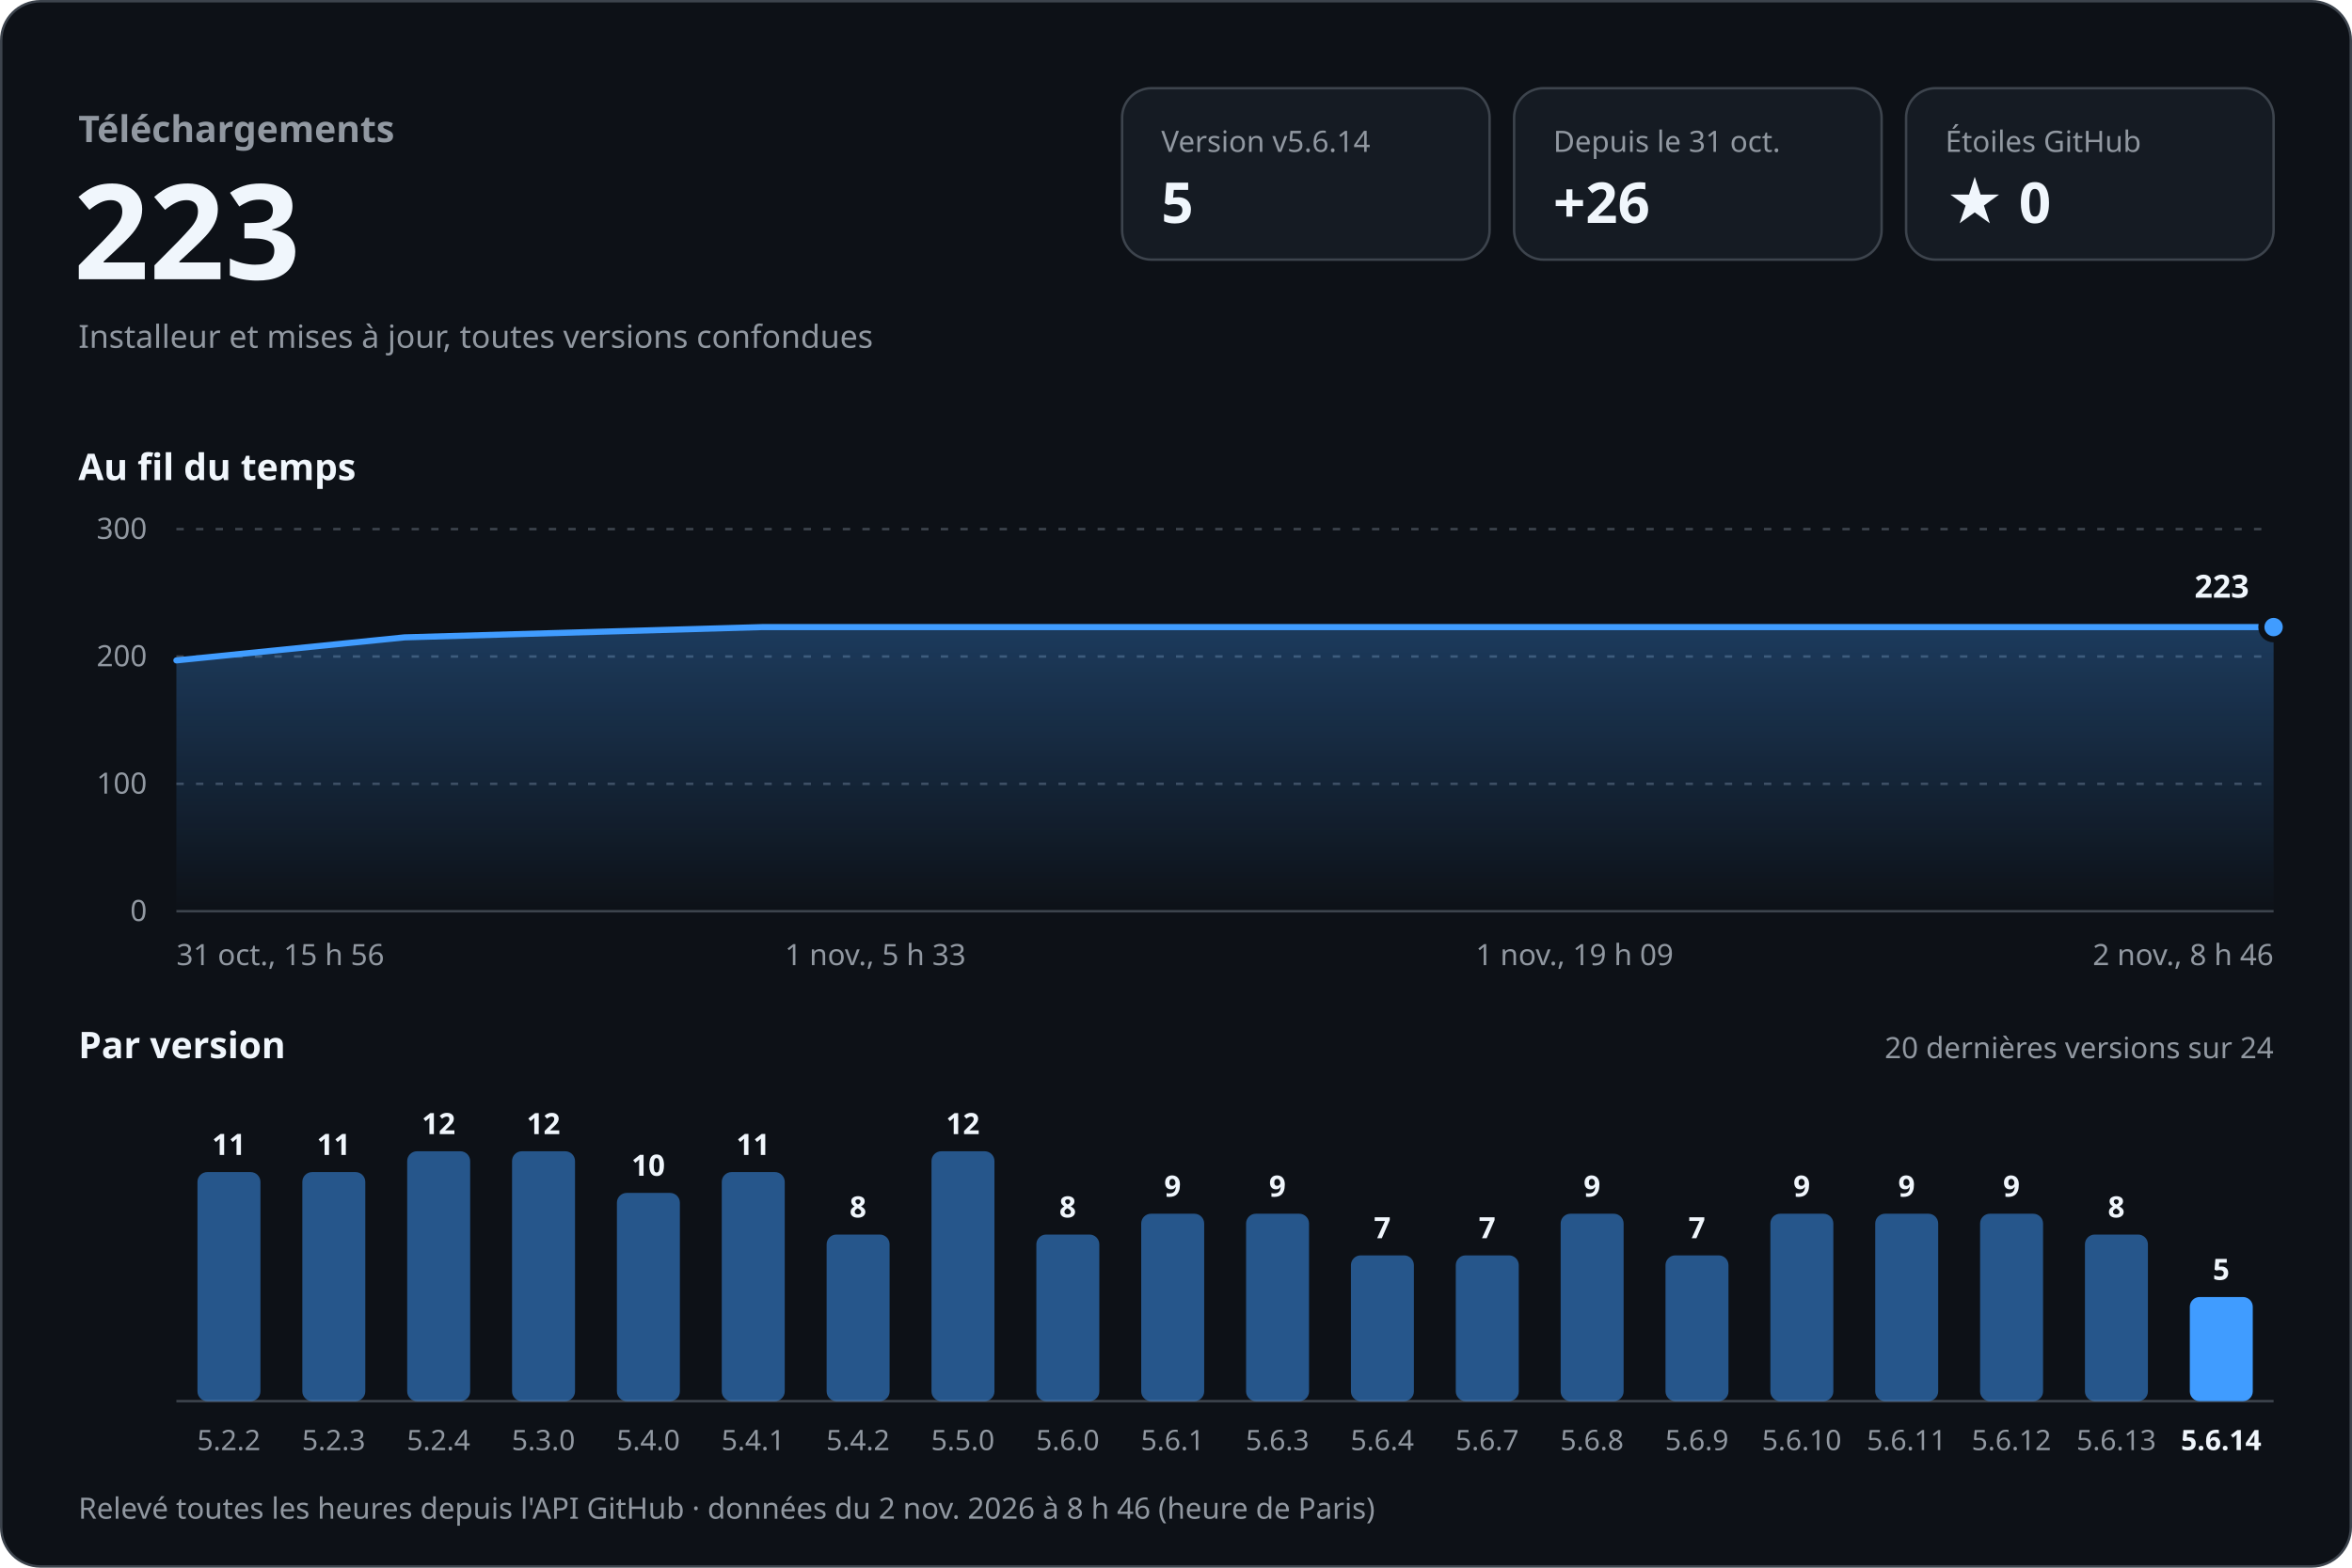
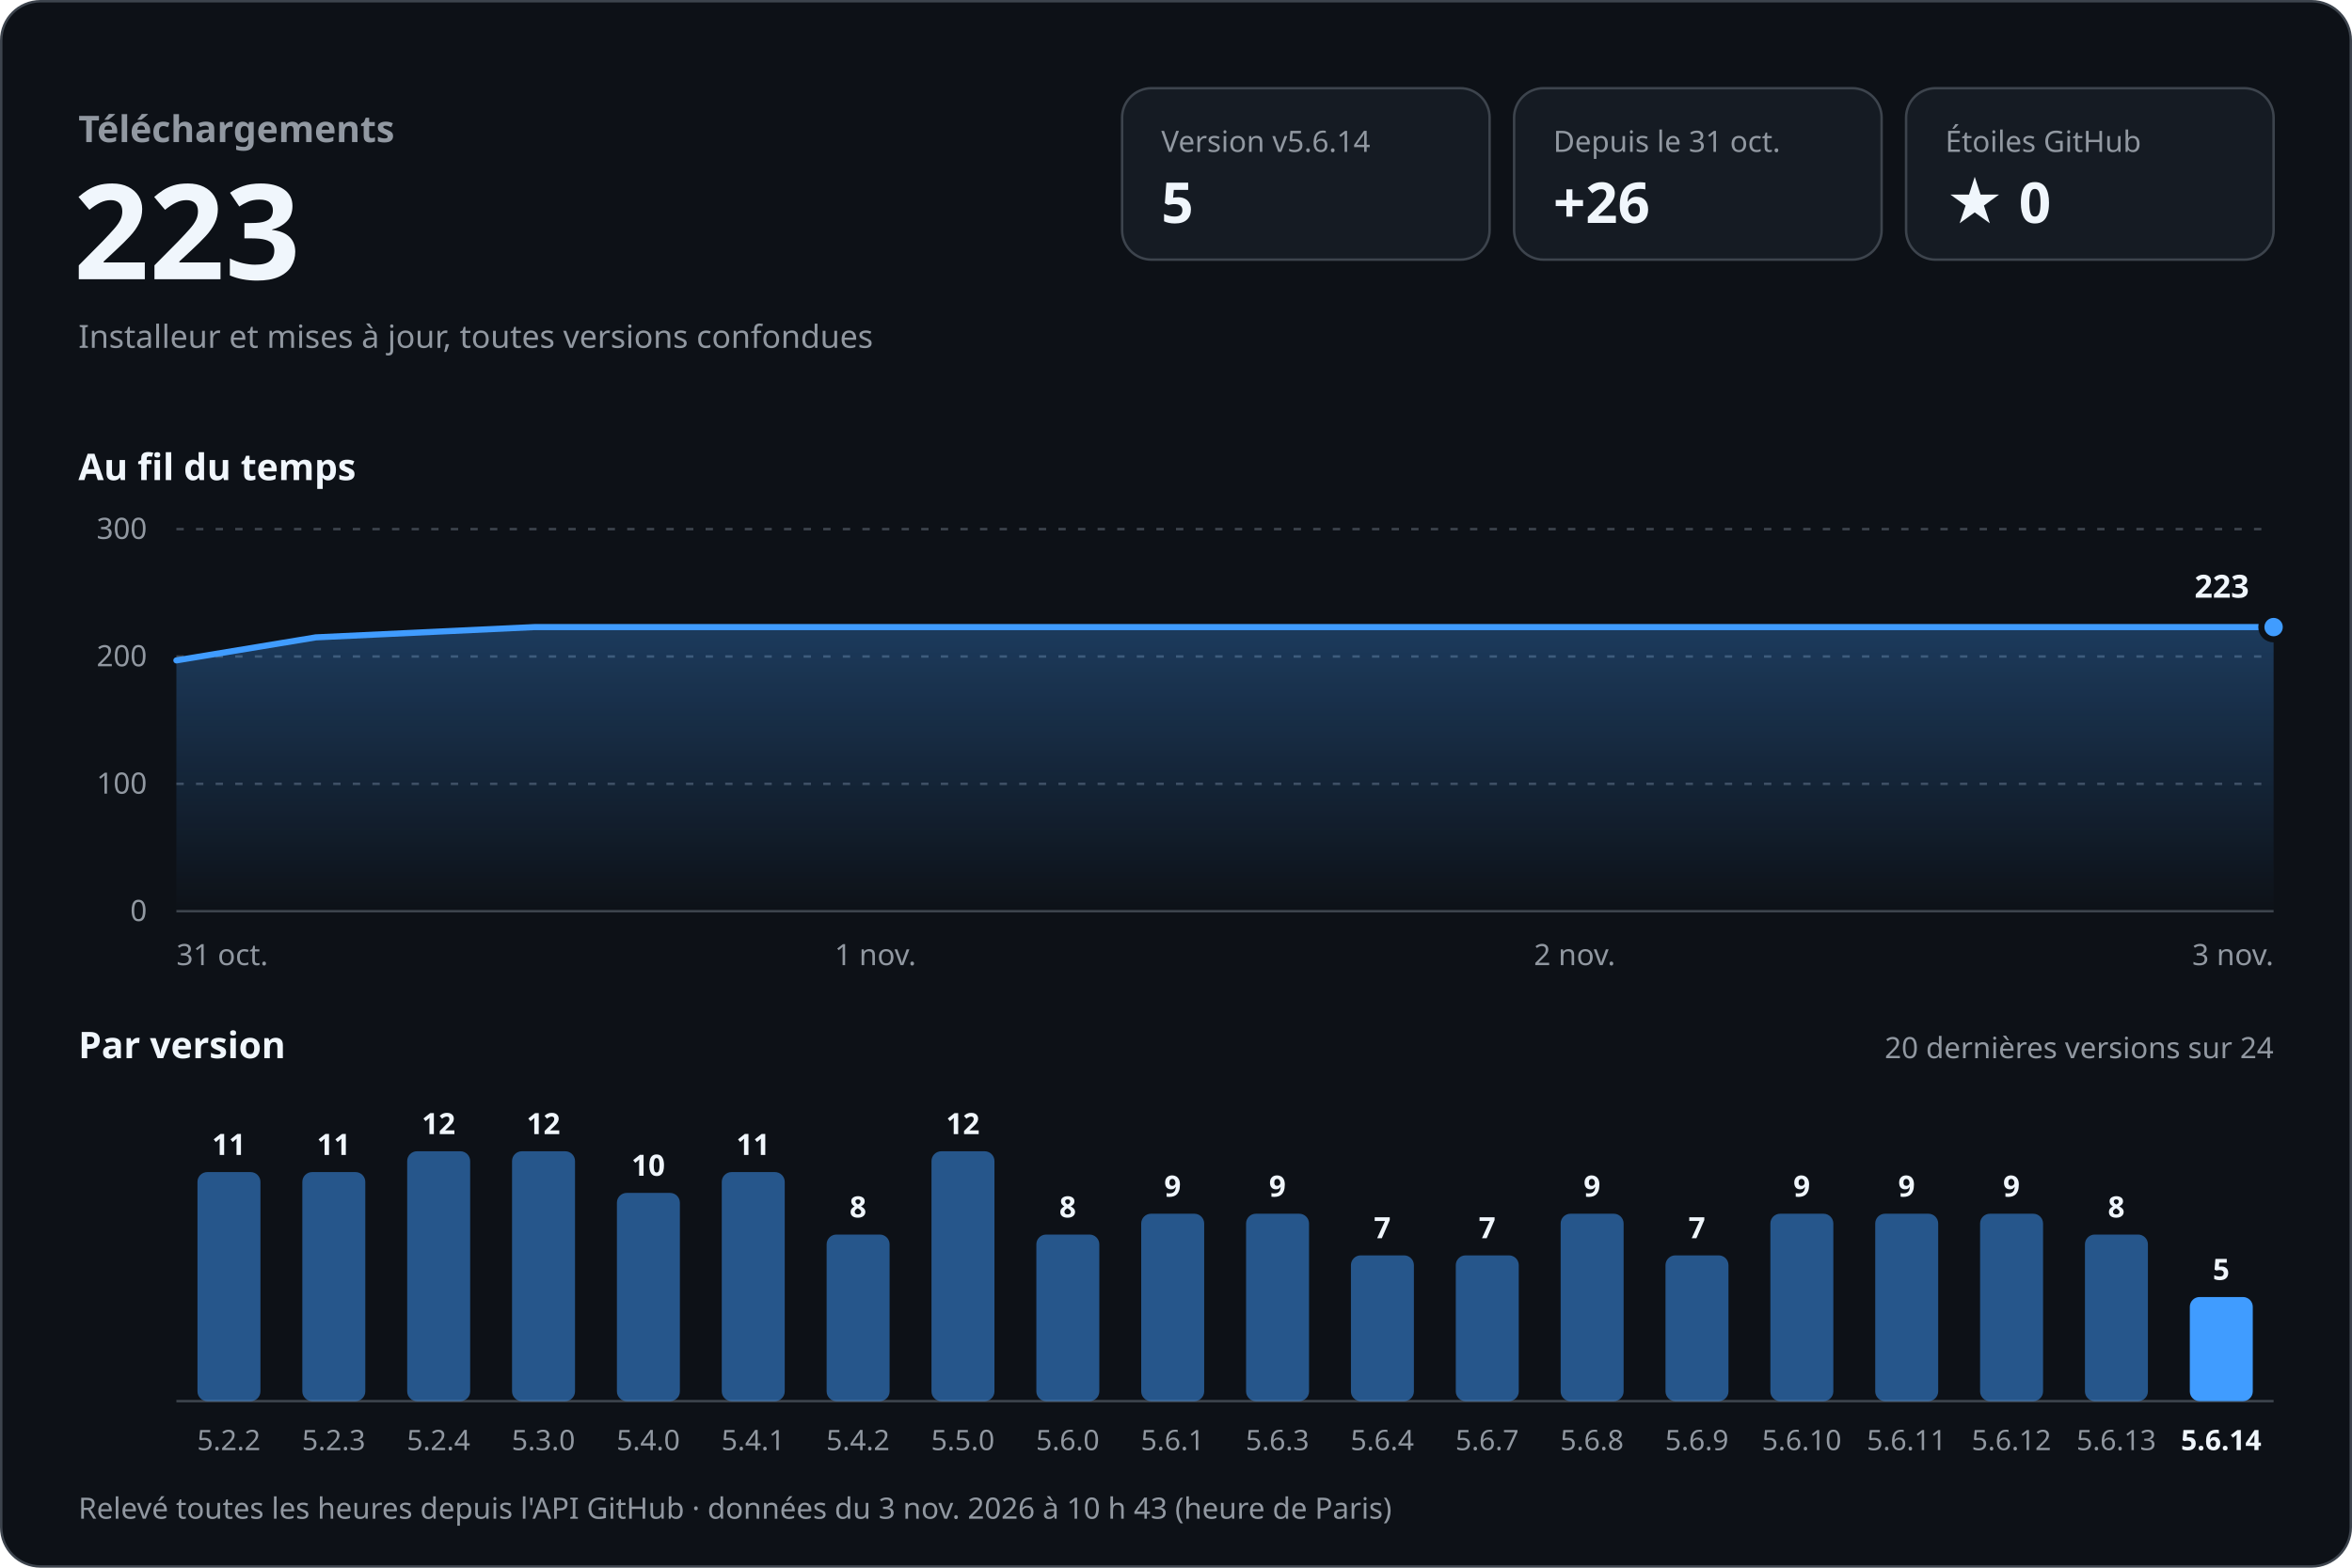
<svg xmlns="http://www.w3.org/2000/svg" width="960" height="640" viewBox="0 0 960 640" role="img" aria-labelledby="titre desc" font-family="-apple-system, BlinkMacSystemFont, 'Segoe UI', 'Noto Sans', Helvetica, Arial, sans-serif" style="font-variant-numeric: tabular-nums">
  <defs>
    <linearGradient id="aire" x1="0" y1="0" x2="0" y2="1">
      <stop offset="0" stop-color="#409cff" stop-opacity="0.30" />
      <stop offset="1" stop-color="#409cff" stop-opacity="0" />
    </linearGradient>
  </defs>
  <rect x="0.5" y="0.5" width="959" height="639" rx="16" fill="#0d1117" stroke="#3d444d" />
  <text x="32.0" y="58.0" font-size="15" font-weight="600" fill="#9198a1" text-anchor="start">Téléchargements</text>
  <text x="30.0" y="114.0" font-size="54" font-weight="700" fill="#f0f6fc" text-anchor="start">223</text>
  <text x="32.0" y="142.0" font-size="13" font-weight="400" fill="#9198a1" text-anchor="start">Installeur et mises à jour, toutes versions confondues</text>
  <rect x="458" y="36" width="150" height="70" rx="12" fill="#151b23" stroke="#3d444d" />
  <text x="474.0" y="62.0" font-size="12" font-weight="500" fill="#9198a1" text-anchor="start">Version v5.6.14</text>
  <text x="474.0" y="91.0" font-size="23" font-weight="700" fill="#f0f6fc" text-anchor="start">5</text>
  <rect x="618" y="36" width="150" height="70" rx="12" fill="#151b23" stroke="#3d444d" />
  <text x="634.0" y="62.0" font-size="12" font-weight="500" fill="#9198a1" text-anchor="start">Depuis le 31 oct.</text>
  <text x="634.0" y="91.0" font-size="23" font-weight="700" fill="#f0f6fc" text-anchor="start">+26</text>
  <rect x="778" y="36" width="150" height="70" rx="12" fill="#151b23" stroke="#3d444d" />
  <text x="794.0" y="62.0" font-size="12" font-weight="500" fill="#9198a1" text-anchor="start">Étoiles GitHub</text>
  <text x="794.0" y="91.0" font-size="23" font-weight="700" fill="#f0f6fc" text-anchor="start">★ 0</text>
  <text x="32.0" y="196.0" font-size="15" font-weight="600" fill="#f0f6fc" text-anchor="start">Au fil du temps</text>
  <line x1="72" y1="372.0" x2="928" y2="372.0" stroke="#3d444d" />
  <text x="60.0" y="376.0" font-size="12" font-weight="400" fill="#9198a1" text-anchor="end">0</text>
  <line x1="72" y1="320.0" x2="928" y2="320.0" stroke="#3d444d" stroke-dasharray="3 5" />
  <text x="60.0" y="324.0" font-size="12" font-weight="400" fill="#9198a1" text-anchor="end">100</text>
  <line x1="72" y1="268.0" x2="928" y2="268.0" stroke="#3d444d" stroke-dasharray="3 5" />
  <text x="60.0" y="272.0" font-size="12" font-weight="400" fill="#9198a1" text-anchor="end">200</text>
  <line x1="72" y1="216.0" x2="928" y2="216.0" stroke="#3d444d" stroke-dasharray="3 5" />
  <text x="60.0" y="220.0" font-size="12" font-weight="400" fill="#9198a1" text-anchor="end">300</text>
-   <path d="M72.0,269.6 L165.1,260.2 L311.2,256.0 L928.0,256.0 L928.0,372 L72.0,372 Z" fill="url(#aire)" />
-   <path d="M72.0,269.6 L165.1,260.2 L311.2,256.0 L928.0,256.0" fill="none" stroke="#409cff" stroke-width="2.5" stroke-linejoin="round" stroke-linecap="round" />
+   <path d="M72.0,269.6 L128.9,260.2 L218.2,256.0 L595.3,256.0 L928.0,256.0 L928.0,372 L72.0,372 Z" fill="url(#aire)" />
+   <path d="M72.0,269.6 L128.9,260.2 L218.2,256.0 L595.3,256.0 L928.0,256.0" fill="none" stroke="#409cff" stroke-width="2.5" stroke-linejoin="round" stroke-linecap="round" />
  <circle cx="928.0" cy="256.0" r="5" fill="#409cff" stroke="#0d1117" stroke-width="2.5" />
  <text x="918.0" y="244.0" font-size="13" font-weight="700" fill="#f0f6fc" text-anchor="end" stroke="#0d1117" stroke-width="8" stroke-linejoin="round" paint-order="stroke">223</text>
-   <text x="72.0" y="394.0" font-size="12" font-weight="400" fill="#9198a1" text-anchor="start">31 oct., 15 h 56</text>
-   <text x="357.3" y="394.0" font-size="12" font-weight="400" fill="#9198a1" text-anchor="middle">1 nov., 5 h 33</text>
-   <text x="642.7" y="394.0" font-size="12" font-weight="400" fill="#9198a1" text-anchor="middle">1 nov., 19 h 09</text>
-   <text x="928.0" y="394.0" font-size="12" font-weight="400" fill="#9198a1" text-anchor="end">2 nov., 8 h 46</text>
+   <text x="72.0" y="394.0" font-size="12" font-weight="400" fill="#9198a1" text-anchor="start">31 oct.</text>
+   <text x="357.3" y="394.0" font-size="12" font-weight="400" fill="#9198a1" text-anchor="middle">1 nov.</text>
+   <text x="642.7" y="394.0" font-size="12" font-weight="400" fill="#9198a1" text-anchor="middle">2 nov.</text>
+   <text x="928.0" y="394.0" font-size="12" font-weight="400" fill="#9198a1" text-anchor="end">3 nov.</text>
  <text x="32.0" y="432.0" font-size="15" font-weight="600" fill="#f0f6fc" text-anchor="start">Par version</text>
  <text x="928.0" y="432.0" font-size="12" font-weight="400" fill="#9198a1" text-anchor="end">20 dernières versions sur 24</text>
  <line x1="72" y1="572" x2="928" y2="572" stroke="#3d444d" />
  <rect x="80.6" y="478.5" width="25.7" height="93.5" rx="4.0" fill="#409cff" fill-opacity="0.5" />
  <text x="93.4" y="471.5" font-size="12" font-weight="600" fill="#f0f6fc" text-anchor="middle">11</text>
  <text x="93.4" y="592.0" font-size="11.5" font-weight="400" fill="#9198a1" text-anchor="middle">5.2.2</text>
  <rect x="123.4" y="478.5" width="25.7" height="93.5" rx="4.0" fill="#409cff" fill-opacity="0.5" />
  <text x="136.2" y="471.5" font-size="12" font-weight="600" fill="#f0f6fc" text-anchor="middle">11</text>
  <text x="136.2" y="592.0" font-size="11.5" font-weight="400" fill="#9198a1" text-anchor="middle">5.2.3</text>
  <rect x="166.2" y="470.0" width="25.7" height="102.0" rx="4.0" fill="#409cff" fill-opacity="0.5" />
  <text x="179.0" y="463.0" font-size="12" font-weight="600" fill="#f0f6fc" text-anchor="middle">12</text>
  <text x="179.0" y="592.0" font-size="11.5" font-weight="400" fill="#9198a1" text-anchor="middle">5.2.4</text>
  <rect x="209.0" y="470.0" width="25.7" height="102.0" rx="4.0" fill="#409cff" fill-opacity="0.5" />
  <text x="221.8" y="463.0" font-size="12" font-weight="600" fill="#f0f6fc" text-anchor="middle">12</text>
  <text x="221.8" y="592.0" font-size="11.5" font-weight="400" fill="#9198a1" text-anchor="middle">5.3.0</text>
  <rect x="251.8" y="487.0" width="25.7" height="85.0" rx="4.0" fill="#409cff" fill-opacity="0.5" />
  <text x="264.6" y="480.0" font-size="12" font-weight="600" fill="#f0f6fc" text-anchor="middle">10</text>
  <text x="264.6" y="592.0" font-size="11.5" font-weight="400" fill="#9198a1" text-anchor="middle">5.4.0</text>
  <rect x="294.6" y="478.5" width="25.7" height="93.5" rx="4.0" fill="#409cff" fill-opacity="0.5" />
  <text x="307.4" y="471.5" font-size="12" font-weight="600" fill="#f0f6fc" text-anchor="middle">11</text>
  <text x="307.4" y="592.0" font-size="11.5" font-weight="400" fill="#9198a1" text-anchor="middle">5.4.1</text>
  <rect x="337.4" y="504.0" width="25.7" height="68.0" rx="4.0" fill="#409cff" fill-opacity="0.5" />
  <text x="350.2" y="497.0" font-size="12" font-weight="600" fill="#f0f6fc" text-anchor="middle">8</text>
  <text x="350.2" y="592.0" font-size="11.5" font-weight="400" fill="#9198a1" text-anchor="middle">5.4.2</text>
  <rect x="380.2" y="470.0" width="25.7" height="102.0" rx="4.0" fill="#409cff" fill-opacity="0.5" />
  <text x="393.0" y="463.0" font-size="12" font-weight="600" fill="#f0f6fc" text-anchor="middle">12</text>
  <text x="393.0" y="592.0" font-size="11.5" font-weight="400" fill="#9198a1" text-anchor="middle">5.5.0</text>
  <rect x="423.0" y="504.0" width="25.7" height="68.0" rx="4.0" fill="#409cff" fill-opacity="0.5" />
  <text x="435.8" y="497.0" font-size="12" font-weight="600" fill="#f0f6fc" text-anchor="middle">8</text>
  <text x="435.8" y="592.0" font-size="11.5" font-weight="400" fill="#9198a1" text-anchor="middle">5.6.0</text>
  <rect x="465.8" y="495.5" width="25.7" height="76.5" rx="4.0" fill="#409cff" fill-opacity="0.5" />
  <text x="478.6" y="488.5" font-size="12" font-weight="600" fill="#f0f6fc" text-anchor="middle">9</text>
  <text x="478.6" y="592.0" font-size="11.5" font-weight="400" fill="#9198a1" text-anchor="middle">5.6.1</text>
  <rect x="508.6" y="495.5" width="25.7" height="76.5" rx="4.0" fill="#409cff" fill-opacity="0.5" />
  <text x="521.4" y="488.5" font-size="12" font-weight="600" fill="#f0f6fc" text-anchor="middle">9</text>
  <text x="521.4" y="592.0" font-size="11.5" font-weight="400" fill="#9198a1" text-anchor="middle">5.6.3</text>
  <rect x="551.4" y="512.5" width="25.7" height="59.5" rx="4.0" fill="#409cff" fill-opacity="0.5" />
  <text x="564.2" y="505.5" font-size="12" font-weight="600" fill="#f0f6fc" text-anchor="middle">7</text>
  <text x="564.2" y="592.0" font-size="11.5" font-weight="400" fill="#9198a1" text-anchor="middle">5.6.4</text>
  <rect x="594.2" y="512.5" width="25.7" height="59.5" rx="4.0" fill="#409cff" fill-opacity="0.5" />
  <text x="607.0" y="505.5" font-size="12" font-weight="600" fill="#f0f6fc" text-anchor="middle">7</text>
  <text x="607.0" y="592.0" font-size="11.5" font-weight="400" fill="#9198a1" text-anchor="middle">5.6.7</text>
  <rect x="637.0" y="495.5" width="25.7" height="76.5" rx="4.0" fill="#409cff" fill-opacity="0.5" />
  <text x="649.8" y="488.5" font-size="12" font-weight="600" fill="#f0f6fc" text-anchor="middle">9</text>
  <text x="649.8" y="592.0" font-size="11.5" font-weight="400" fill="#9198a1" text-anchor="middle">5.6.8</text>
  <rect x="679.8" y="512.5" width="25.7" height="59.5" rx="4.0" fill="#409cff" fill-opacity="0.5" />
  <text x="692.6" y="505.5" font-size="12" font-weight="600" fill="#f0f6fc" text-anchor="middle">7</text>
  <text x="692.6" y="592.0" font-size="11.5" font-weight="400" fill="#9198a1" text-anchor="middle">5.6.9</text>
  <rect x="722.6" y="495.5" width="25.7" height="76.5" rx="4.0" fill="#409cff" fill-opacity="0.5" />
  <text x="735.4" y="488.5" font-size="12" font-weight="600" fill="#f0f6fc" text-anchor="middle">9</text>
  <text x="735.4" y="592.0" font-size="11.5" font-weight="400" fill="#9198a1" text-anchor="middle">5.6.10</text>
  <rect x="765.4" y="495.5" width="25.7" height="76.5" rx="4.0" fill="#409cff" fill-opacity="0.5" />
  <text x="778.2" y="488.5" font-size="12" font-weight="600" fill="#f0f6fc" text-anchor="middle">9</text>
  <text x="778.2" y="592.0" font-size="11.5" font-weight="400" fill="#9198a1" text-anchor="middle">5.6.11</text>
  <rect x="808.2" y="495.5" width="25.7" height="76.5" rx="4.0" fill="#409cff" fill-opacity="0.5" />
  <text x="821.0" y="488.5" font-size="12" font-weight="600" fill="#f0f6fc" text-anchor="middle">9</text>
  <text x="821.0" y="592.0" font-size="11.5" font-weight="400" fill="#9198a1" text-anchor="middle">5.6.12</text>
  <rect x="851.0" y="504.0" width="25.7" height="68.0" rx="4.0" fill="#409cff" fill-opacity="0.5" />
  <text x="863.8" y="497.0" font-size="12" font-weight="600" fill="#f0f6fc" text-anchor="middle">8</text>
  <text x="863.8" y="592.0" font-size="11.5" font-weight="400" fill="#9198a1" text-anchor="middle">5.6.13</text>
  <rect x="893.8" y="529.5" width="25.7" height="42.5" rx="4.0" fill="#409cff" fill-opacity="1" />
  <text x="906.6" y="522.5" font-size="12" font-weight="600" fill="#f0f6fc" text-anchor="middle">5</text>
  <text x="906.6" y="592.0" font-size="11.5" font-weight="600" fill="#f0f6fc" text-anchor="middle">5.6.14</text>
-   <text x="32.0" y="620.0" font-size="12" font-weight="400" fill="#9198a1" text-anchor="start">Relevé toutes les heures depuis l'API GitHub · données du 2 nov. 2026 à 8 h 46 (heure de Paris)</text>
+   <text x="32.0" y="620.0" font-size="12" font-weight="400" fill="#9198a1" text-anchor="start">Relevé toutes les heures depuis l'API GitHub · données du 3 nov. 2026 à 10 h 43 (heure de Paris)</text>
</svg>
